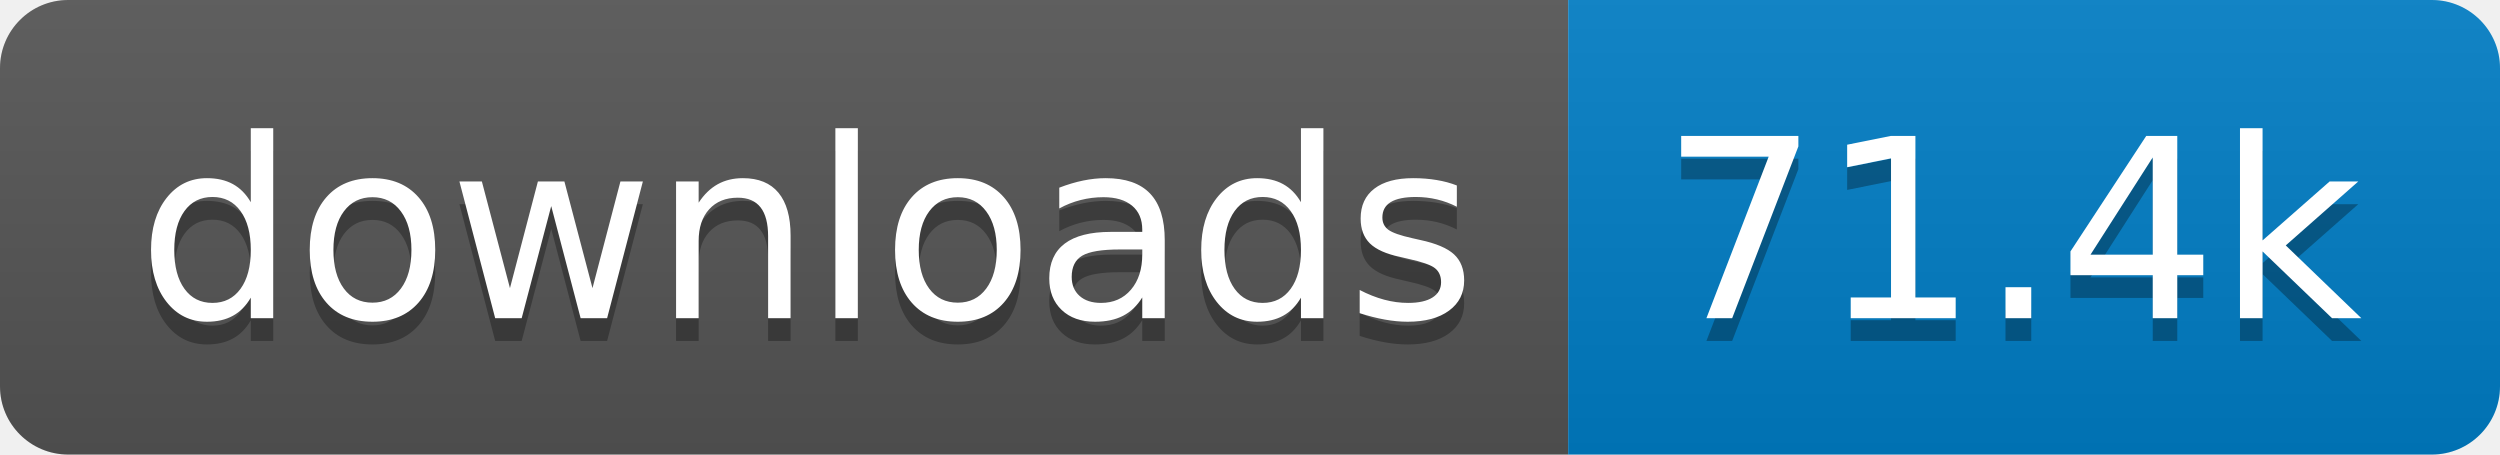
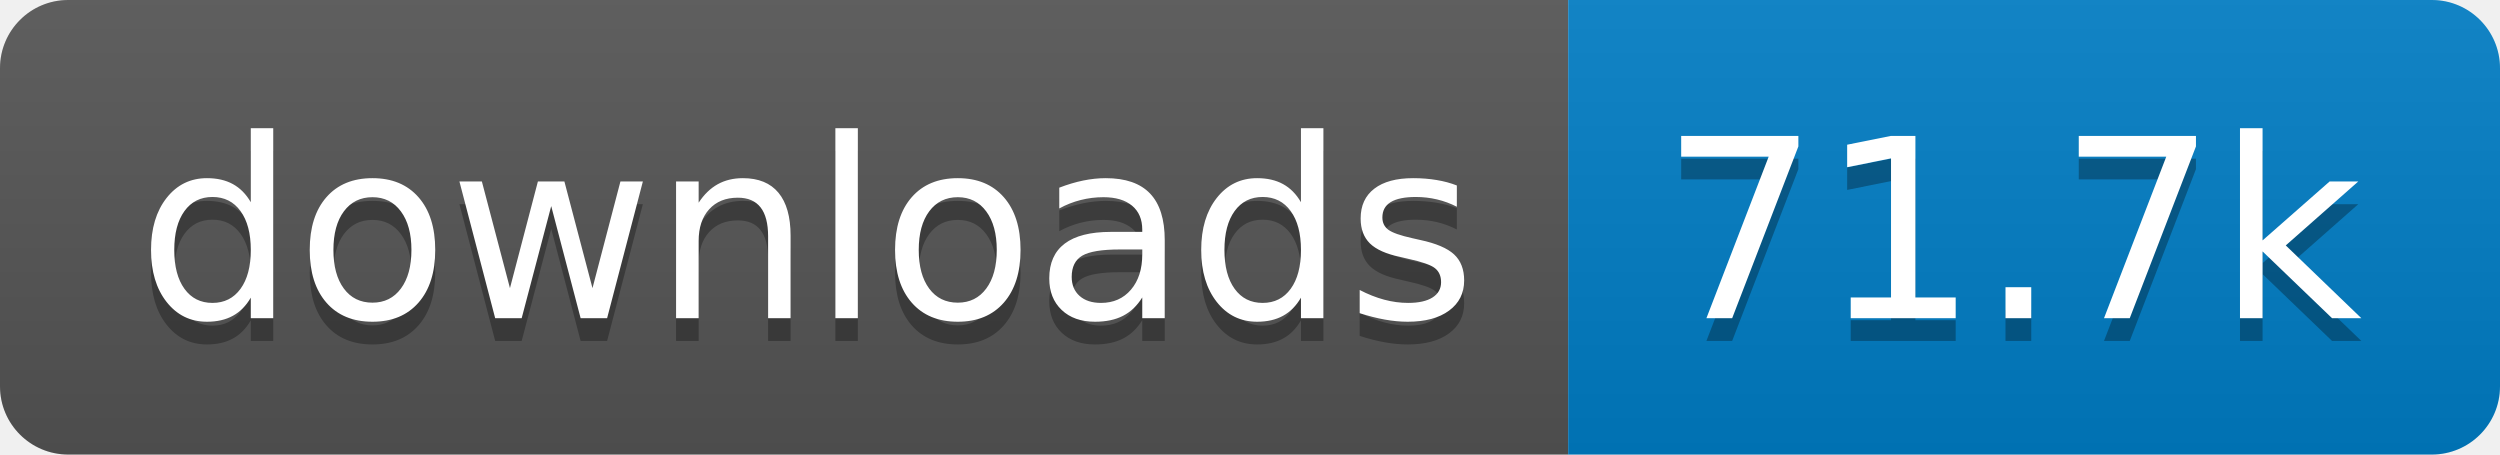
- <svg xmlns="http://www.w3.org/2000/svg" width="110" height="20" role="img" aria-label="downloads: 71.4k">
+ <svg xmlns="http://www.w3.org/2000/svg" width="110" height="20" role="img" aria-label="downloads: 71.7k">
  <linearGradient id="s" x2="0" y2="100%">
    <stop offset="0" stop-color="#bbb" stop-opacity=".1" />
    <stop offset="1" stop-opacity=".1" />
  </linearGradient>
  <clipPath id="r">
    <rect width="110" height="20" rx="3" fill="#fff" />
  </clipPath>
  <g clip-path="url(#r)">
    <rect width="69" height="20" fill="#555" />
    <rect x="69" width="41" height="20" fill="#007ec6" />
    <rect width="110" height="20" fill="url(#s)" />
  </g>
  <g fill="#fff" text-anchor="middle" font-family="Verdana,Geneva,DejaVu Sans,sans-serif" text-rendering="geometricPrecision" font-size="110">
    <text aria-hidden="true" x="355" y="150" fill="#010101" fill-opacity=".3" transform="scale(.1)" textLength="590">downloads</text>
    <text x="355" y="140" transform="scale(.1)" fill="#fff" textLength="590">downloads</text>
-     <text aria-hidden="true" x="885" y="150" fill="#010101" fill-opacity=".3" transform="scale(.1)" textLength="310">71.4k</text>
-     <text x="885" y="140" transform="scale(.1)" fill="#fff" textLength="310">71.4k</text>
+     <text aria-hidden="true" x="885" y="150" fill="#010101" fill-opacity=".3" transform="scale(.1)" textLength="310">71.7k</text>
+     <text x="885" y="140" transform="scale(.1)" fill="#fff" textLength="310">71.7k</text>
  </g>
</svg>
